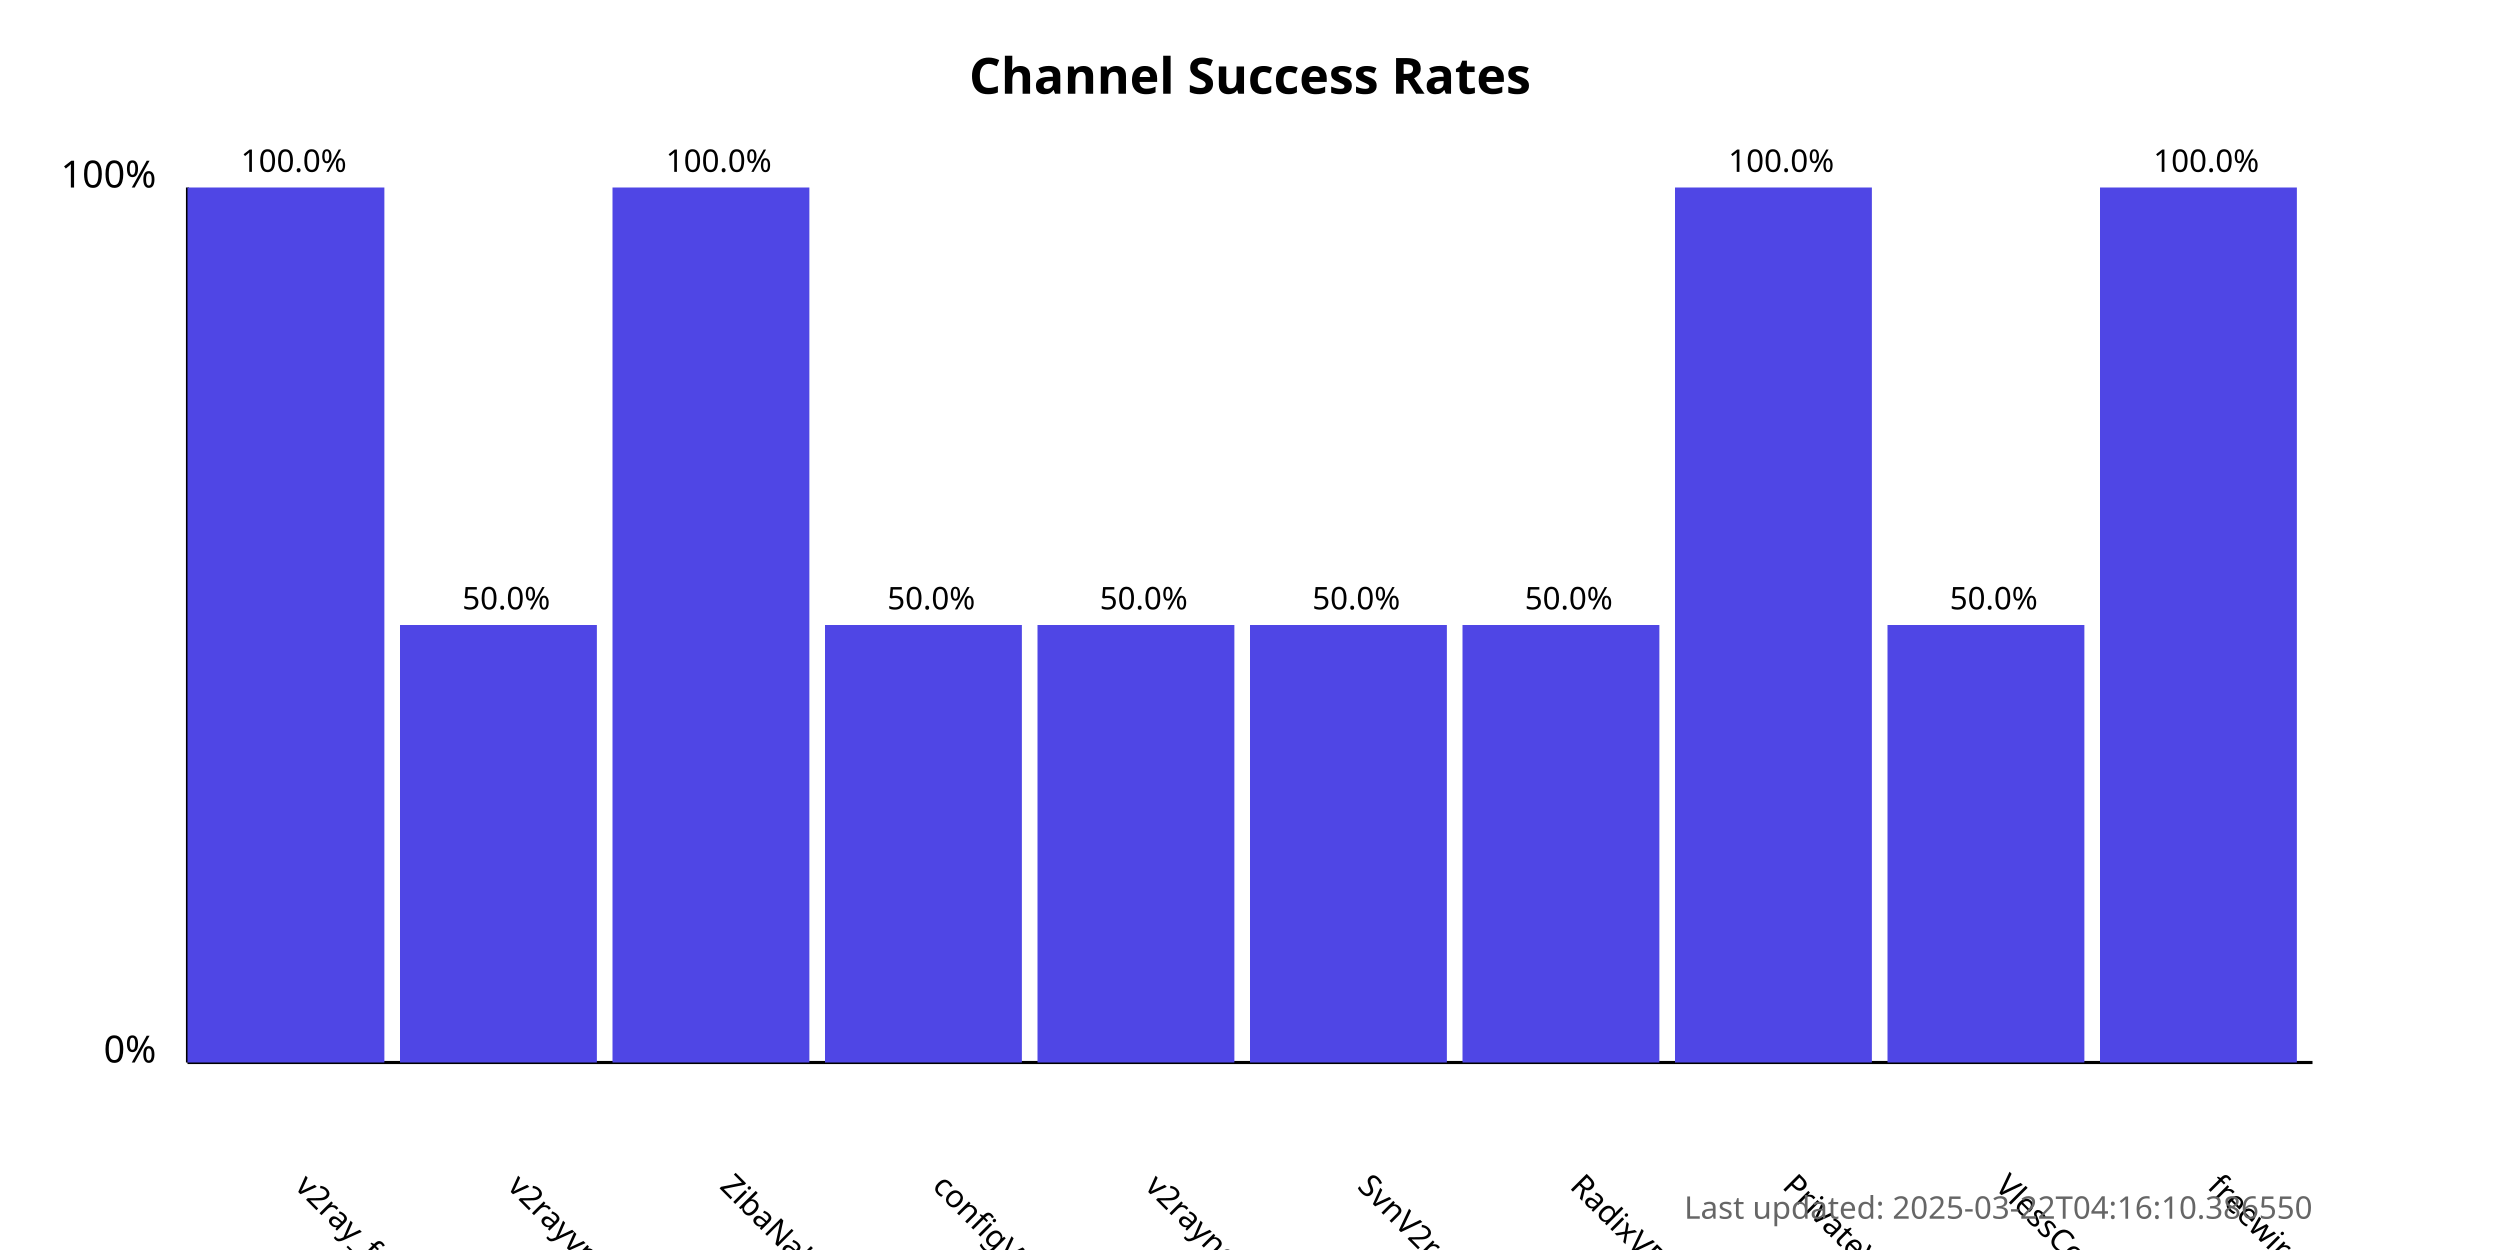
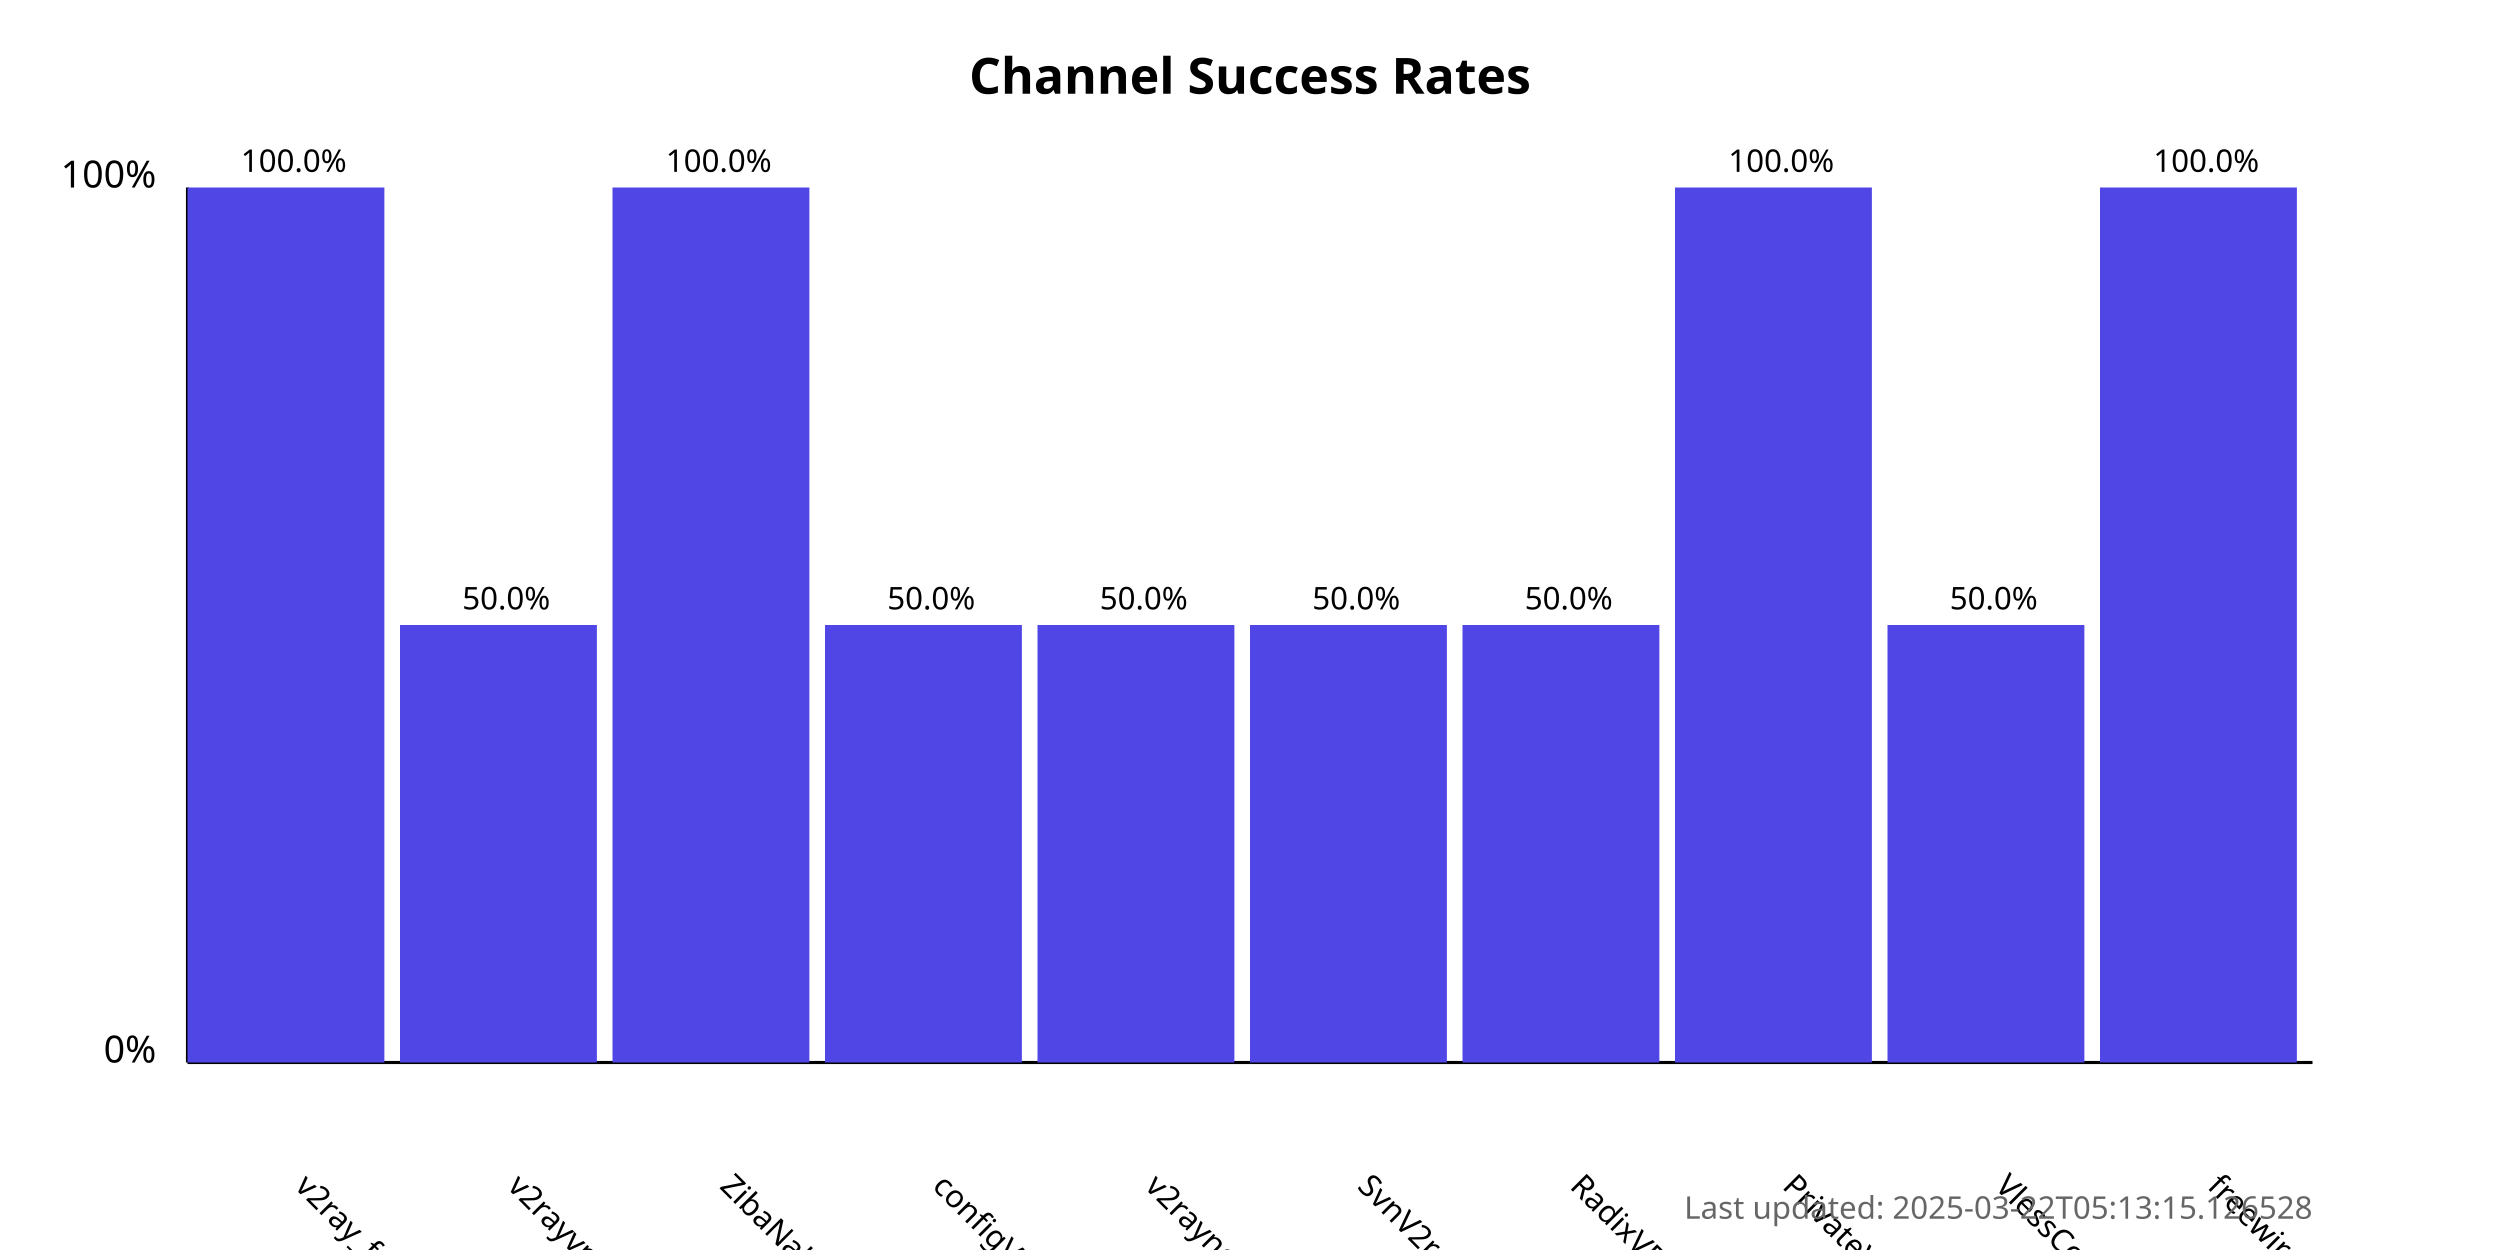
<svg xmlns="http://www.w3.org/2000/svg" width="800" height="400">
  <style>
            .chart-title { font: bold 16px sans-serif; }
            .axis-label { font: 12px sans-serif; }
            .tick-label { font: 10px sans-serif; }
            .bar { fill: #4f46e5; }
            .bar:hover { fill: #6366f1; }
            .timestamp { font: 10px sans-serif; fill: #666; }
        </style>
  <text x="400.0" y="30" text-anchor="middle" class="chart-title">
            Channel Success Rates
        </text>
  <line x1="60" y1="340" x2="60" y2="60" stroke="black" stroke-width="1" />
  <line x1="60" y1="340" x2="740" y2="340" stroke="black" stroke-width="1" />
  <text x="50" y="340" text-anchor="end" class="axis-label">0%</text>
  <text x="50" y="60" text-anchor="end" class="axis-label">100%</text>
  <g>
    <rect x="60" y="60.0" width="63.0" height="280.0" class="bar" />
    <text x="94.0" y="380" transform="rotate(45, 94.0, 380)" text-anchor="start" class="tick-label">
                v2ray_free_conf
            </text>
    <text x="94.0" y="55.0" text-anchor="middle" class="tick-label">
                100.0%
            </text>
  </g>
  <g>
    <rect x="128.0" y="200.0" width="63.0" height="140.0" class="bar" />
    <text x="162.0" y="380" transform="rotate(45, 162.0, 380)" text-anchor="start" class="tick-label">
                v2rayvpno
            </text>
    <text x="162.0" y="195.0" text-anchor="middle" class="tick-label">
                50.0%
            </text>
  </g>
  <g>
    <rect x="196.0" y="60.0" width="63.0" height="280.0" class="bar" />
    <text x="230.0" y="380" transform="rotate(45, 230.0, 380)" text-anchor="start" class="tick-label">
                ZibaNabz
            </text>
    <text x="230.0" y="55.0" text-anchor="middle" class="tick-label">
                100.0%
            </text>
  </g>
  <g>
    <rect x="264.0" y="200.0" width="63.0" height="140.0" class="bar" />
    <text x="298.0" y="380" transform="rotate(45, 298.0, 380)" text-anchor="start" class="tick-label">
                configV2rayForFree
            </text>
    <text x="298.0" y="195.0" text-anchor="middle" class="tick-label">
                50.0%
            </text>
  </g>
  <g>
    <rect x="332.0" y="200.0" width="63.0" height="140.0" class="bar" />
    <text x="366.0" y="380" transform="rotate(45, 366.0, 380)" text-anchor="start" class="tick-label">
                v2rayngvpn
            </text>
    <text x="366.0" y="195.0" text-anchor="middle" class="tick-label">
                50.0%
            </text>
  </g>
  <g>
    <rect x="400.0" y="200.0" width="63.0" height="140.0" class="bar" />
    <text x="434.0" y="380" transform="rotate(45, 434.0, 380)" text-anchor="start" class="tick-label">
                SvnV2ray
            </text>
    <text x="434.0" y="195.0" text-anchor="middle" class="tick-label">
                50.0%
            </text>
  </g>
  <g>
    <rect x="468.0" y="200.0" width="63.0" height="140.0" class="bar" />
    <text x="502.0" y="380" transform="rotate(45, 502.0, 380)" text-anchor="start" class="tick-label">
                RadixVPN
            </text>
    <text x="502.0" y="195.0" text-anchor="middle" class="tick-label">
                50.0%
            </text>
  </g>
  <g>
    <rect x="536.0" y="60.0" width="63.0" height="280.0" class="bar" />
    <text x="570.0" y="380" transform="rotate(45, 570.0, 380)" text-anchor="start" class="tick-label">
                PrivateVPNs
            </text>
    <text x="570.0" y="55.0" text-anchor="middle" class="tick-label">
                100.0%
            </text>
  </g>
  <g>
    <rect x="604.0" y="200.0" width="63.0" height="140.0" class="bar" />
    <text x="638.0" y="380" transform="rotate(45, 638.0, 380)" text-anchor="start" class="tick-label">
                VlessConfig
            </text>
    <text x="638.0" y="195.0" text-anchor="middle" class="tick-label">
                50.0%
            </text>
  </g>
  <g>
    <rect x="672.0" y="60.0" width="63.0" height="280.0" class="bar" />
    <text x="706.0" y="380" transform="rotate(45, 706.0, 380)" text-anchor="start" class="tick-label">
                freewireguard
            </text>
    <text x="706.0" y="55.0" text-anchor="middle" class="tick-label">
                100.0%
            </text>
  </g>
  <text x="740" y="390" text-anchor="end" class="timestamp">
-             Last updated: 2025-03-22T04:16:10.386550
+             Last updated: 2025-03-22T05:13:15.126528
        </text>
</svg>
